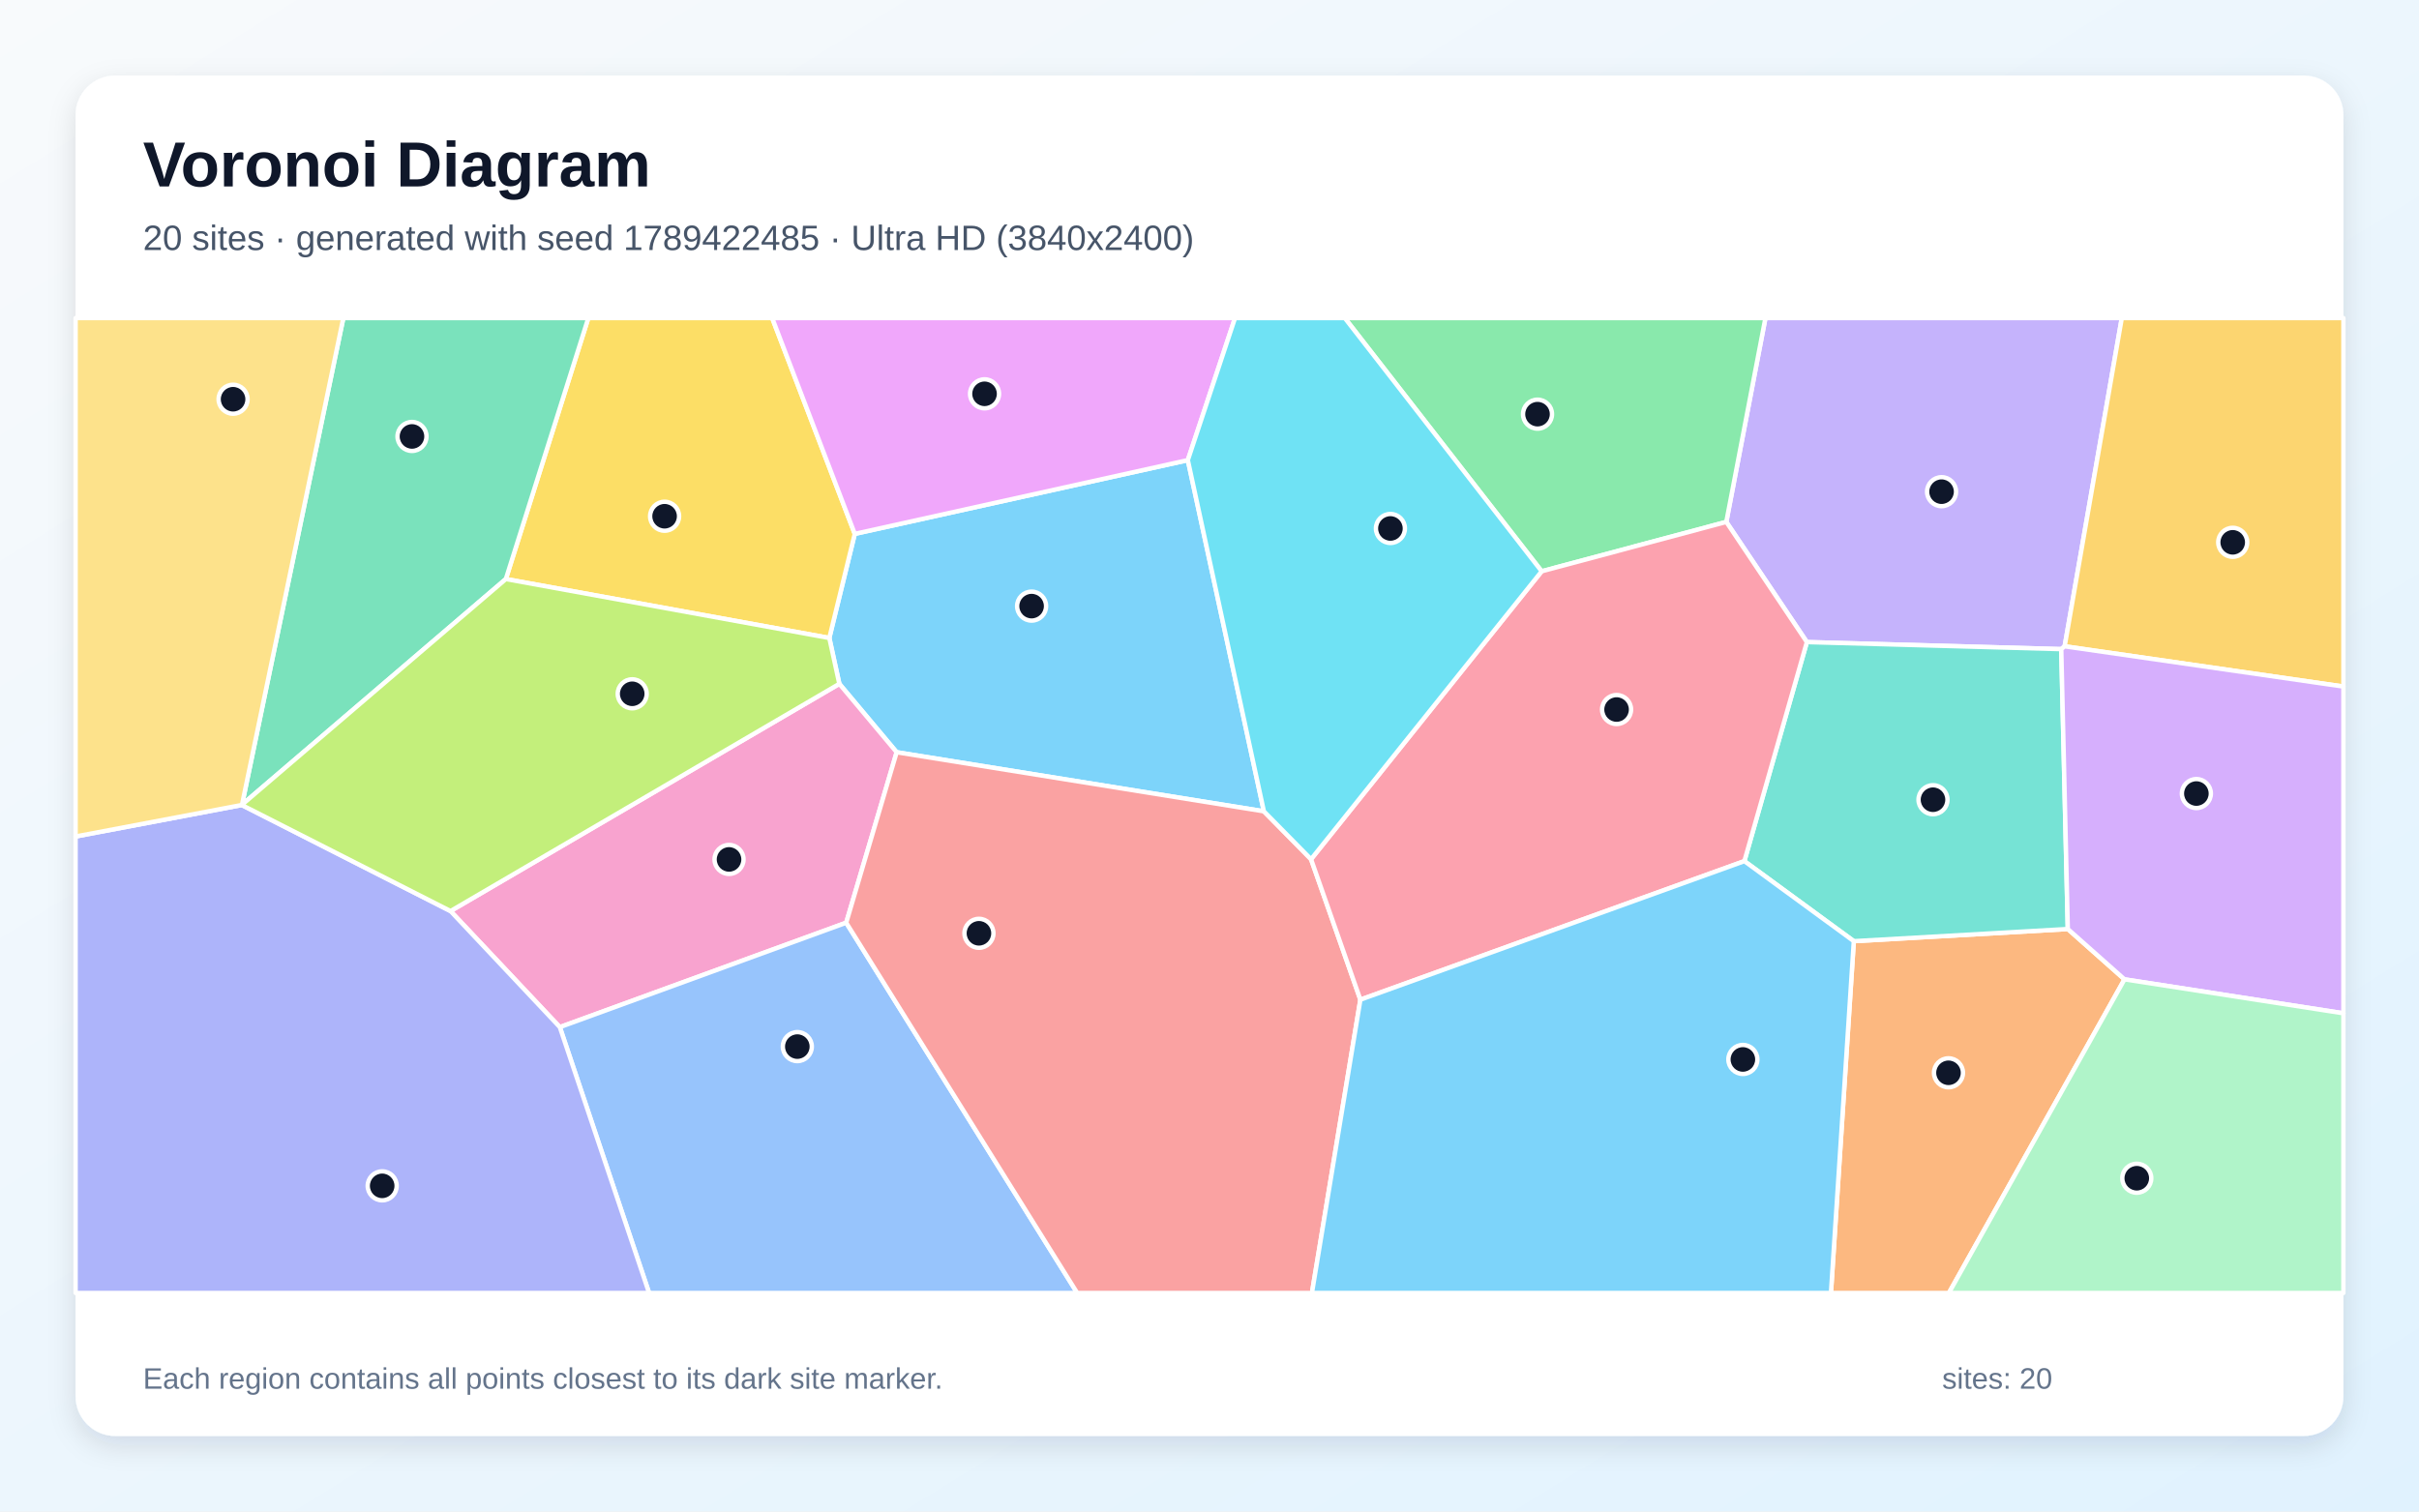
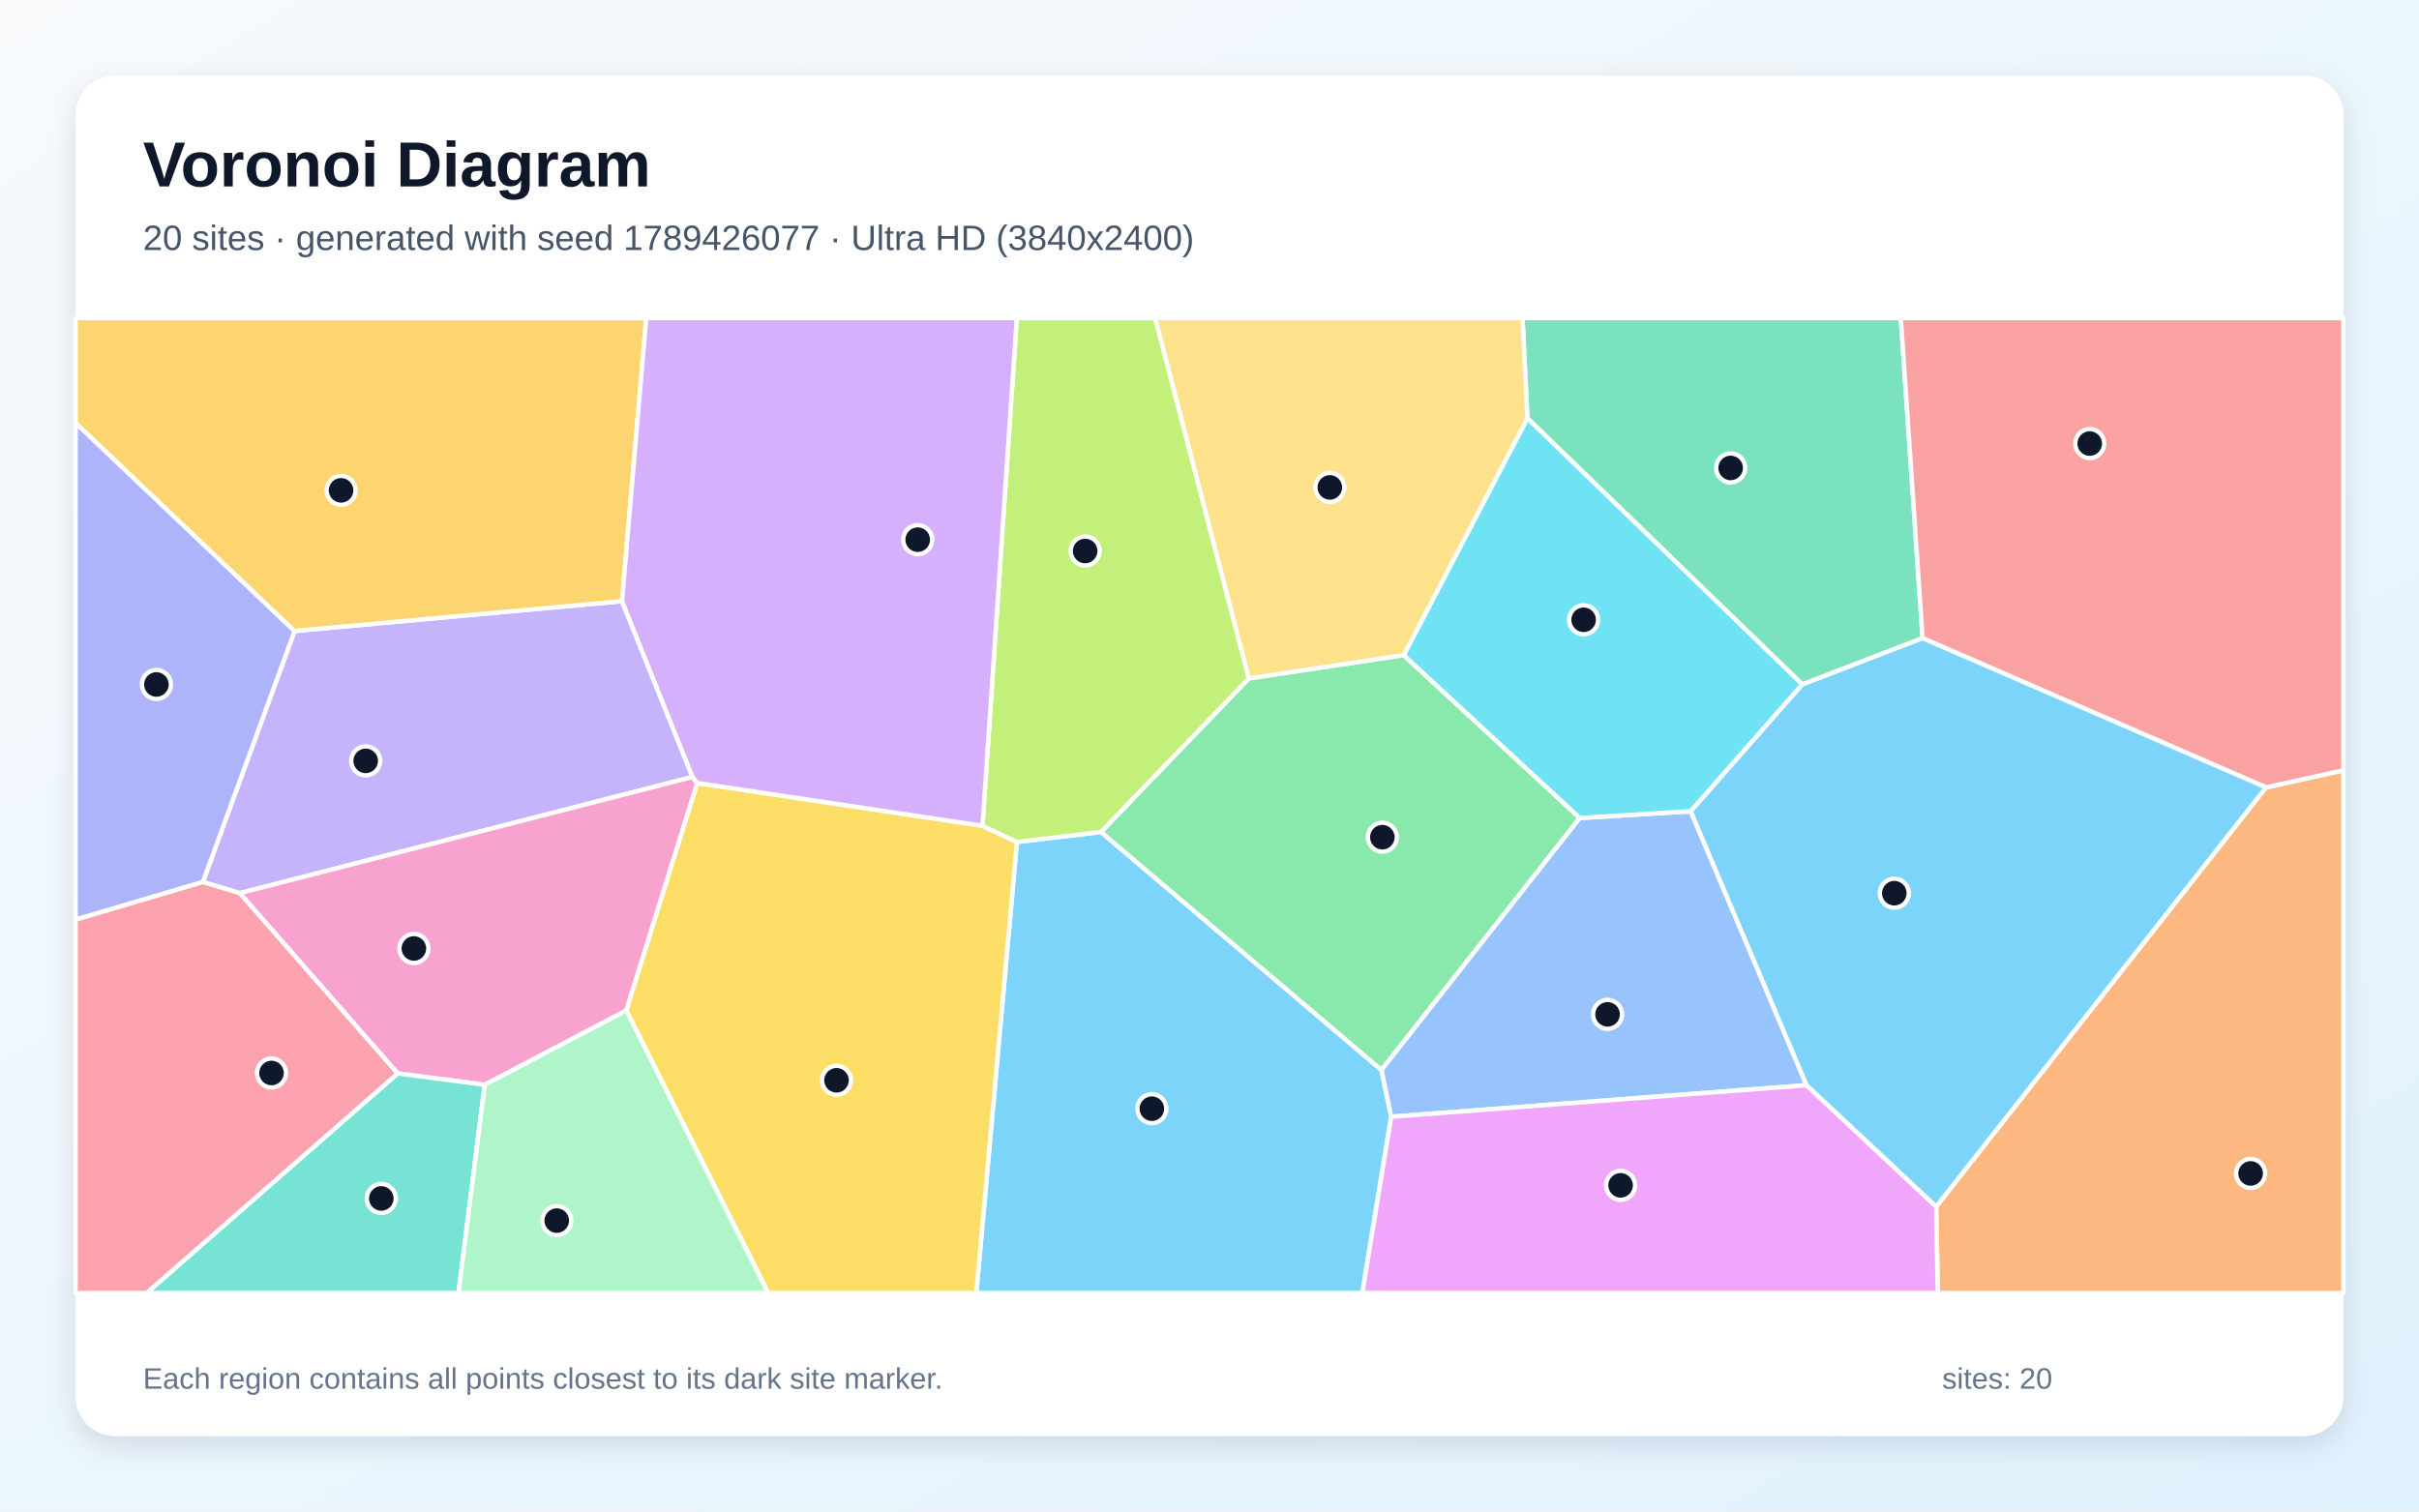
<svg xmlns="http://www.w3.org/2000/svg" width="3840" height="2400" viewBox="0 0 3840 2400" role="img" aria-labelledby="title description">
  <defs>
    <linearGradient id="background" x1="0" y1="0" x2="1" y2="1">
      <stop stop-color="#F8FAFC" />
      <stop offset="1" stop-color="#E0F2FE" />
    </linearGradient>
    <filter id="shadow" x="-5%" y="-5%" width="110%" height="110%">
      <feDropShadow dx="0" dy="15" stdDeviation="22" flood-color="#0F172A" flood-opacity=".12" />
    </filter>
  </defs>
  <rect width="3840" height="2400" fill="url(#background)" />
  <rect x="120" y="120" width="3600" height="2160" rx="63" fill="#FFFFFF" filter="url(#shadow)" />
  <g font-family="Arial, sans-serif">
    <text x="227" y="296" font-size="101" font-weight="700" fill="#0F172A">Voronoi Diagram</text>
-     <text x="227" y="397" font-size="56" fill="#475569">20 sites · generated with seed 1789422485 · Ultra HD (3840x2400)</text>
+     <text x="227" y="397" font-size="56" fill="#475569">20 sites · generated with seed 1789426077 · Ultra HD (3840x2400)</text>
  </g>
  <g stroke="#FFFFFF" stroke-width="7" stroke-linejoin="round">
-     <polygon points="1885.6,730.6 2006.3,1288.2 1423.4,1194.4 1332.4,1085.8 1316.5,1013.0 1356.9,847.7" fill="#38BDF8" fill-opacity="0.65" />
-     <polygon points="3277.5,1026.2 3272.1,1030.7 2868.3,1019.5 2740.4,828.7 2802.5,505.0 3368.2,505.0" fill="#A78BFA" fill-opacity="0.65" />
-     <polygon points="1343.3,1465.1 888.7,1630.9 715.2,1446.6 1332.4,1085.8 1423.4,1194.4" fill="#F472B6" fill-opacity="0.65" />
-     <polygon points="2942.8,1494.4 3282.5,1475.1 3372.5,1555.0 3093.7,2053.0 2906.5,2053.0" fill="#FB923C" fill-opacity="0.65" />
-     <polygon points="803.0,919.4 933.9,505.0 1225.8,505.0 1356.9,847.7 1316.5,1013.0" fill="#FACC15" fill-opacity="0.65" />
-     <polygon points="2740.4,828.7 2447.3,907.1 2134.8,505.0 2802.5,505.0" fill="#4ADE80" fill-opacity="0.65" />
-     <polygon points="3282.5,1475.1 2942.8,1494.4 2769.1,1367.3 2868.3,1019.5 3272.1,1030.7" fill="#2DD4BF" fill-opacity="0.65" />
-     <polygon points="888.7,1630.9 1343.3,1465.1 1710.0,2053.0 1030.4,2053.0" fill="#60A5FA" fill-opacity="0.65" />
-     <polygon points="1885.6,730.6 1356.9,847.7 1225.8,505.0 1960.5,505.0" fill="#E879F9" fill-opacity="0.65" />
-     <polygon points="803.0,919.4 384.2,1277.7 545.0,505.0 933.9,505.0" fill="#34D399" fill-opacity="0.65" />
-     <polygon points="1343.3,1465.1 1423.4,1194.4 2006.3,1288.2 2081.2,1364.3 2159.5,1587.3 2082.6,2053.0 1710.0,2053.0" fill="#F87171" fill-opacity="0.65" />
-     <polygon points="120.0,1328.2 383.8,1278.2 715.2,1446.6 888.7,1630.9 1030.4,2053.0 120.0,2053.0" fill="#818CF8" fill-opacity="0.65" />
-     <polygon points="3277.5,1026.2 3368.2,505.0 3720.0,505.0 3720.0,1090.1" fill="#FBBF24" fill-opacity="0.65" />
-     <polygon points="715.2,1446.6 383.8,1278.2 384.2,1277.7 803.0,919.4 1316.5,1013.0 1332.4,1085.8" fill="#A3E635" fill-opacity="0.65" />
-     <polygon points="3372.5,1555.0 3282.5,1475.1 3272.1,1030.7 3277.5,1026.2 3720.0,1090.1 3720.0,1608.9" fill="#C084FC" fill-opacity="0.65" />
-     <polygon points="2159.5,1587.3 2081.2,1364.3 2447.3,907.1 2740.4,828.7 2868.3,1019.5 2769.1,1367.3" fill="#FB7185" fill-opacity="0.65" />
-     <polygon points="2081.2,1364.3 2006.3,1288.2 1885.6,730.6 1960.5,505.0 2134.8,505.0 2447.3,907.1" fill="#22D3EE" fill-opacity="0.65" />
-     <polygon points="3372.5,1555.0 3720.0,1608.9 3720.0,2053.0 3093.7,2053.0" fill="#86EFAC" fill-opacity="0.65" />
-     <polygon points="384.2,1277.7 383.8,1278.2 120.0,1328.2 120.0,505.0 545.0,505.0" fill="#FCD34D" fill-opacity="0.65" />
-     <polygon points="2159.5,1587.3 2769.1,1367.3 2942.8,1494.4 2906.5,2053.0 2082.6,2053.0" fill="#38BDF8" fill-opacity="0.65" />
+     <polygon points="1614.3,1336.9 1747.7,1321.0 2193.0,1698.9 2208.4,1773.2 2162.6,2053.0 1549.8,2053.0" fill="#38BDF8" fill-opacity="0.65" />
+     <polygon points="987.4,954.5 1099.3,1233.7 380.6,1418.1 322.0,1400.5 467.6,1001.9" fill="#A78BFA" fill-opacity="0.65" />
+     <polygon points="769.6,1722.4 631.2,1704.4 380.6,1418.1 1099.3,1233.7 1107.0,1243.3 994.3,1604.5" fill="#F472B6" fill-opacity="0.65" />
+     <polygon points="3073.5,1915.8 3597.1,1250.2 3720.0,1223.1 3720.0,2053.0 3076.1,2053.0" fill="#FB923C" fill-opacity="0.65" />
+     <polygon points="994.3,1604.5 1107.0,1243.3 1559.6,1311.2 1614.3,1336.9 1549.8,2053.0 1219.4,2053.0" fill="#FACC15" fill-opacity="0.65" />
+     <polygon points="1982.5,1077.1 2228.3,1040.2 2507.8,1298.8 2193.0,1698.9 1747.7,1321.0" fill="#4ADE80" fill-opacity="0.65" />
+     <polygon points="631.2,1704.4 769.6,1722.4 727.8,2053.0 232.7,2053.0" fill="#2DD4BF" fill-opacity="0.65" />
+     <polygon points="2867.8,1723.1 2208.4,1773.2 2193.0,1698.9 2507.8,1298.8 2683.9,1288.1" fill="#60A5FA" fill-opacity="0.65" />
+     <polygon points="2208.4,1773.2 2867.8,1723.1 3073.5,1915.8 3076.1,2053.0 2162.6,2053.0" fill="#E879F9" fill-opacity="0.65" />
+     <polygon points="3052.0,1013.3 2861.1,1086.8 2424.6,664.1 2416.9,505.0 3017.4,505.0" fill="#34D399" fill-opacity="0.65" />
+     <polygon points="3597.1,1250.2 3052.0,1013.3 3017.4,505.0 3720.0,505.0 3720.0,1223.1" fill="#F87171" fill-opacity="0.65" />
+     <polygon points="467.6,1001.9 322.0,1400.5 120.0,1460.3 120.0,671.3" fill="#818CF8" fill-opacity="0.65" />
+     <polygon points="987.4,954.5 467.6,1001.9 120.0,671.3 120.0,505.0 1025.9,505.0" fill="#FBBF24" fill-opacity="0.65" />
+     <polygon points="1982.5,1077.1 1747.7,1321.0 1614.3,1336.9 1559.6,1311.2 1614.1,505.0 1833.8,505.0" fill="#A3E635" fill-opacity="0.65" />
+     <polygon points="1559.6,1311.2 1107.0,1243.3 1099.3,1233.7 987.4,954.5 1025.9,505.0 1614.1,505.0" fill="#C084FC" fill-opacity="0.65" />
+     <polygon points="120.0,1460.3 322.0,1400.5 380.6,1418.1 631.2,1704.4 232.7,2053.0 120.0,2053.0" fill="#FB7185" fill-opacity="0.65" />
+     <polygon points="2424.6,664.1 2861.1,1086.8 2683.9,1288.1 2507.8,1298.8 2228.3,1040.2" fill="#22D3EE" fill-opacity="0.65" />
+     <polygon points="769.6,1722.4 994.3,1604.5 1219.4,2053.0 727.8,2053.0" fill="#86EFAC" fill-opacity="0.65" />
+     <polygon points="2424.6,664.1 2228.3,1040.2 1982.5,1077.1 1833.8,505.0 2416.9,505.0" fill="#FCD34D" fill-opacity="0.65" />
+     <polygon points="2867.8,1723.1 2683.9,1288.1 2861.1,1086.8 3052.0,1013.3 3597.1,1250.2 3073.5,1915.8" fill="#38BDF8" fill-opacity="0.65" />
  </g>
  <g>
-     <circle cx="1637.6" cy="962.4" r="23" fill="#0F172A" stroke="#FFFFFF" stroke-width="7" />
-     <circle cx="3082.1" cy="780.7" r="23" fill="#0F172A" stroke="#FFFFFF" stroke-width="7" />
-     <circle cx="1157.3" cy="1364.6" r="23" fill="#0F172A" stroke="#FFFFFF" stroke-width="7" />
-     <circle cx="3093.1" cy="1703.4" r="23" fill="#0F172A" stroke="#FFFFFF" stroke-width="7" />
-     <circle cx="1055.0" cy="819.7" r="23" fill="#0F172A" stroke="#FFFFFF" stroke-width="7" />
-     <circle cx="2440.7" cy="657.6" r="23" fill="#0F172A" stroke="#FFFFFF" stroke-width="7" />
-     <circle cx="3068.5" cy="1269.8" r="23" fill="#0F172A" stroke="#FFFFFF" stroke-width="7" />
-     <circle cx="1265.7" cy="1661.8" r="23" fill="#0F172A" stroke="#FFFFFF" stroke-width="7" />
-     <circle cx="1562.9" cy="625.3" r="23" fill="#0F172A" stroke="#FFFFFF" stroke-width="7" />
-     <circle cx="654.0" cy="693.0" r="23" fill="#0F172A" stroke="#FFFFFF" stroke-width="7" />
-     <circle cx="1554.0" cy="1481.9" r="23" fill="#0F172A" stroke="#FFFFFF" stroke-width="7" />
-     <circle cx="606.7" cy="1882.9" r="23" fill="#0F172A" stroke="#FFFFFF" stroke-width="7" />
-     <circle cx="3544.3" cy="861.1" r="23" fill="#0F172A" stroke="#FFFFFF" stroke-width="7" />
-     <circle cx="1003.6" cy="1101.6" r="23" fill="#0F172A" stroke="#FFFFFF" stroke-width="7" />
-     <circle cx="3486.6" cy="1260.0" r="23" fill="#0F172A" stroke="#FFFFFF" stroke-width="7" />
-     <circle cx="2566.2" cy="1126.6" r="23" fill="#0F172A" stroke="#FFFFFF" stroke-width="7" />
-     <circle cx="2207.2" cy="839.1" r="23" fill="#0F172A" stroke="#FFFFFF" stroke-width="7" />
-     <circle cx="3392.0" cy="1870.8" r="23" fill="#0F172A" stroke="#FFFFFF" stroke-width="7" />
-     <circle cx="370.0" cy="633.9" r="23" fill="#0F172A" stroke="#FFFFFF" stroke-width="7" />
-     <circle cx="2766.7" cy="1682.2" r="23" fill="#0F172A" stroke="#FFFFFF" stroke-width="7" />
+     <circle cx="1828.5" cy="1760.4" r="23" fill="#0F172A" stroke="#FFFFFF" stroke-width="7" />
+     <circle cx="580.5" cy="1208.1" r="23" fill="#0F172A" stroke="#FFFFFF" stroke-width="7" />
+     <circle cx="657.0" cy="1506.0" r="23" fill="#0F172A" stroke="#FFFFFF" stroke-width="7" />
+     <circle cx="3572.7" cy="1863.2" r="23" fill="#0F172A" stroke="#FFFFFF" stroke-width="7" />
+     <circle cx="1327.9" cy="1715.3" r="23" fill="#0F172A" stroke="#FFFFFF" stroke-width="7" />
+     <circle cx="2194.4" cy="1329.3" r="23" fill="#0F172A" stroke="#FFFFFF" stroke-width="7" />
+     <circle cx="605.3" cy="1902.9" r="23" fill="#0F172A" stroke="#FFFFFF" stroke-width="7" />
+     <circle cx="2551.9" cy="1610.6" r="23" fill="#0F172A" stroke="#FFFFFF" stroke-width="7" />
+     <circle cx="2572.6" cy="1882.1" r="23" fill="#0F172A" stroke="#FFFFFF" stroke-width="7" />
+     <circle cx="2747.3" cy="743.0" r="23" fill="#0F172A" stroke="#FFFFFF" stroke-width="7" />
+     <circle cx="3317.3" cy="704.3" r="23" fill="#0F172A" stroke="#FFFFFF" stroke-width="7" />
+     <circle cx="248.3" cy="1086.8" r="23" fill="#0F172A" stroke="#FFFFFF" stroke-width="7" />
+     <circle cx="541.4" cy="778.6" r="23" fill="#0F172A" stroke="#FFFFFF" stroke-width="7" />
+     <circle cx="1722.6" cy="874.9" r="23" fill="#0F172A" stroke="#FFFFFF" stroke-width="7" />
+     <circle cx="1456.8" cy="856.9" r="23" fill="#0F172A" stroke="#FFFFFF" stroke-width="7" />
+     <circle cx="431.0" cy="1703.7" r="23" fill="#0F172A" stroke="#FFFFFF" stroke-width="7" />
+     <circle cx="2513.9" cy="984.1" r="23" fill="#0F172A" stroke="#FFFFFF" stroke-width="7" />
+     <circle cx="883.8" cy="1938.1" r="23" fill="#0F172A" stroke="#FFFFFF" stroke-width="7" />
+     <circle cx="2111.0" cy="773.9" r="23" fill="#0F172A" stroke="#FFFFFF" stroke-width="7" />
+     <circle cx="3007.1" cy="1418.2" r="23" fill="#0F172A" stroke="#FFFFFF" stroke-width="7" />
  </g>
  <g font-family="Arial, sans-serif" font-size="47" fill="#64748B">
    <text x="227" y="2205">Each region contains all points closest to its dark site marker.</text>
    <text x="3083" y="2205">sites: 20</text>
  </g>
</svg>
